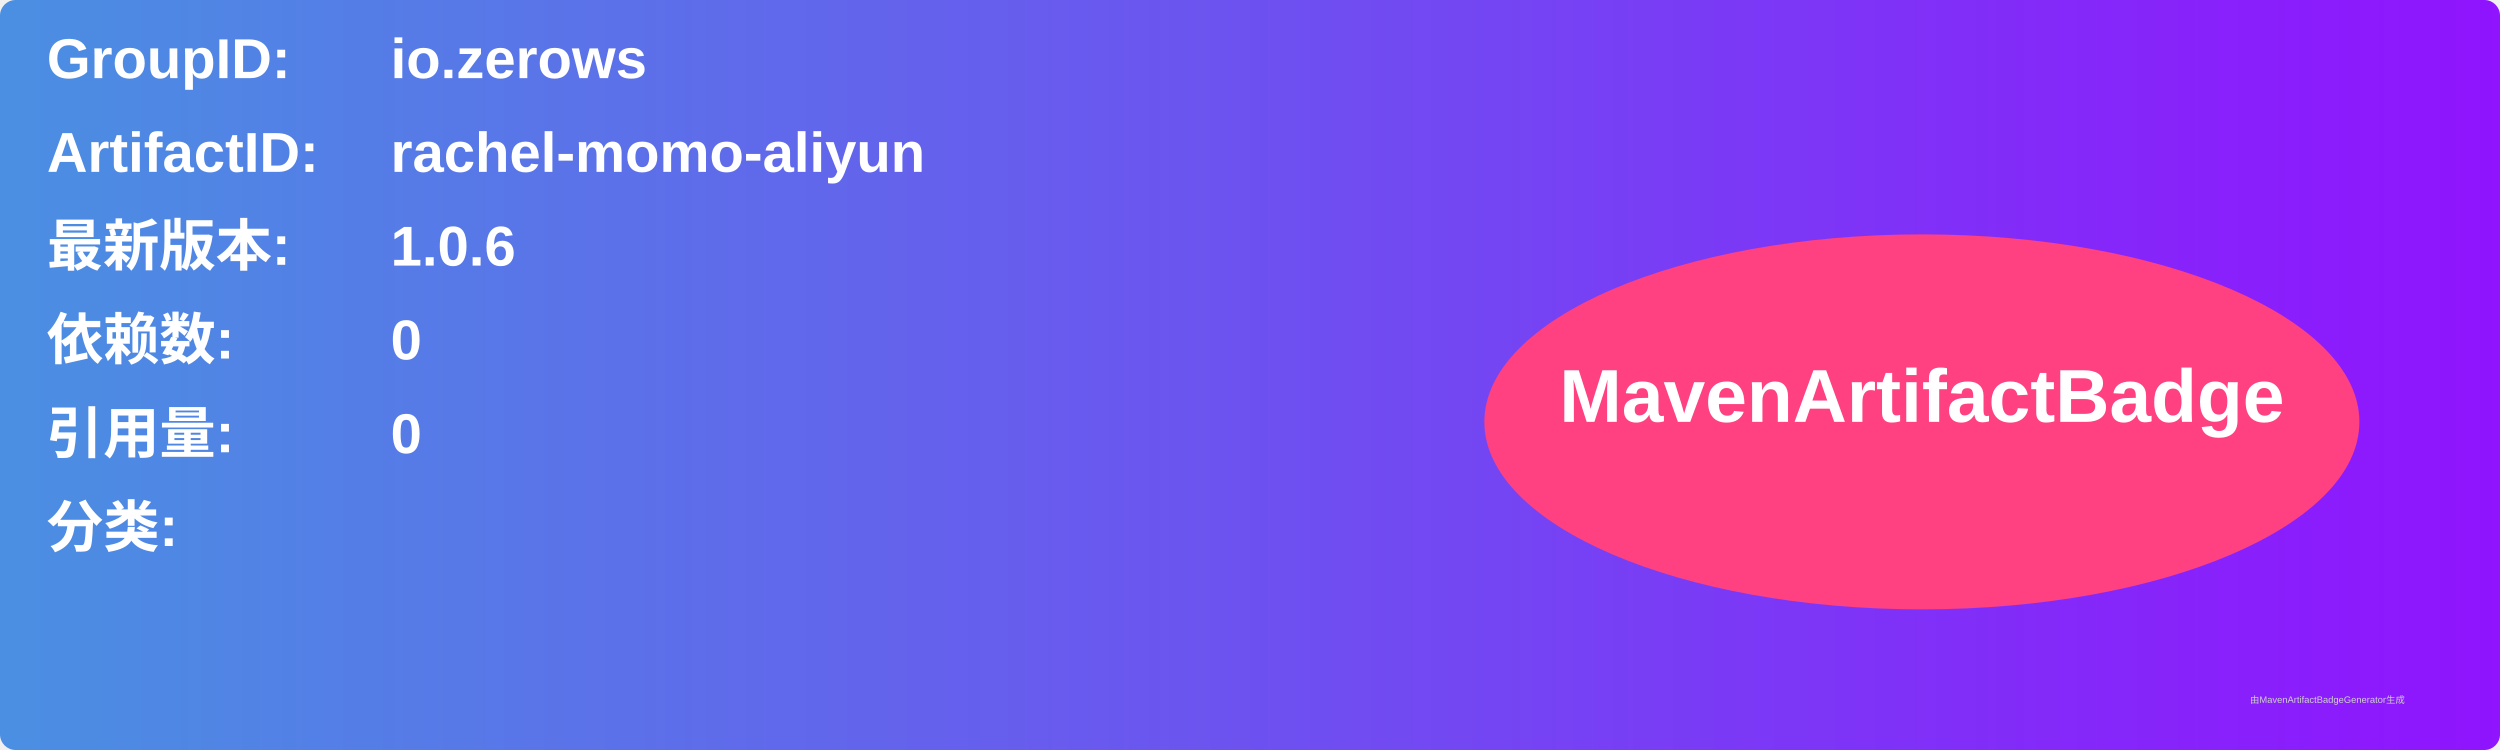
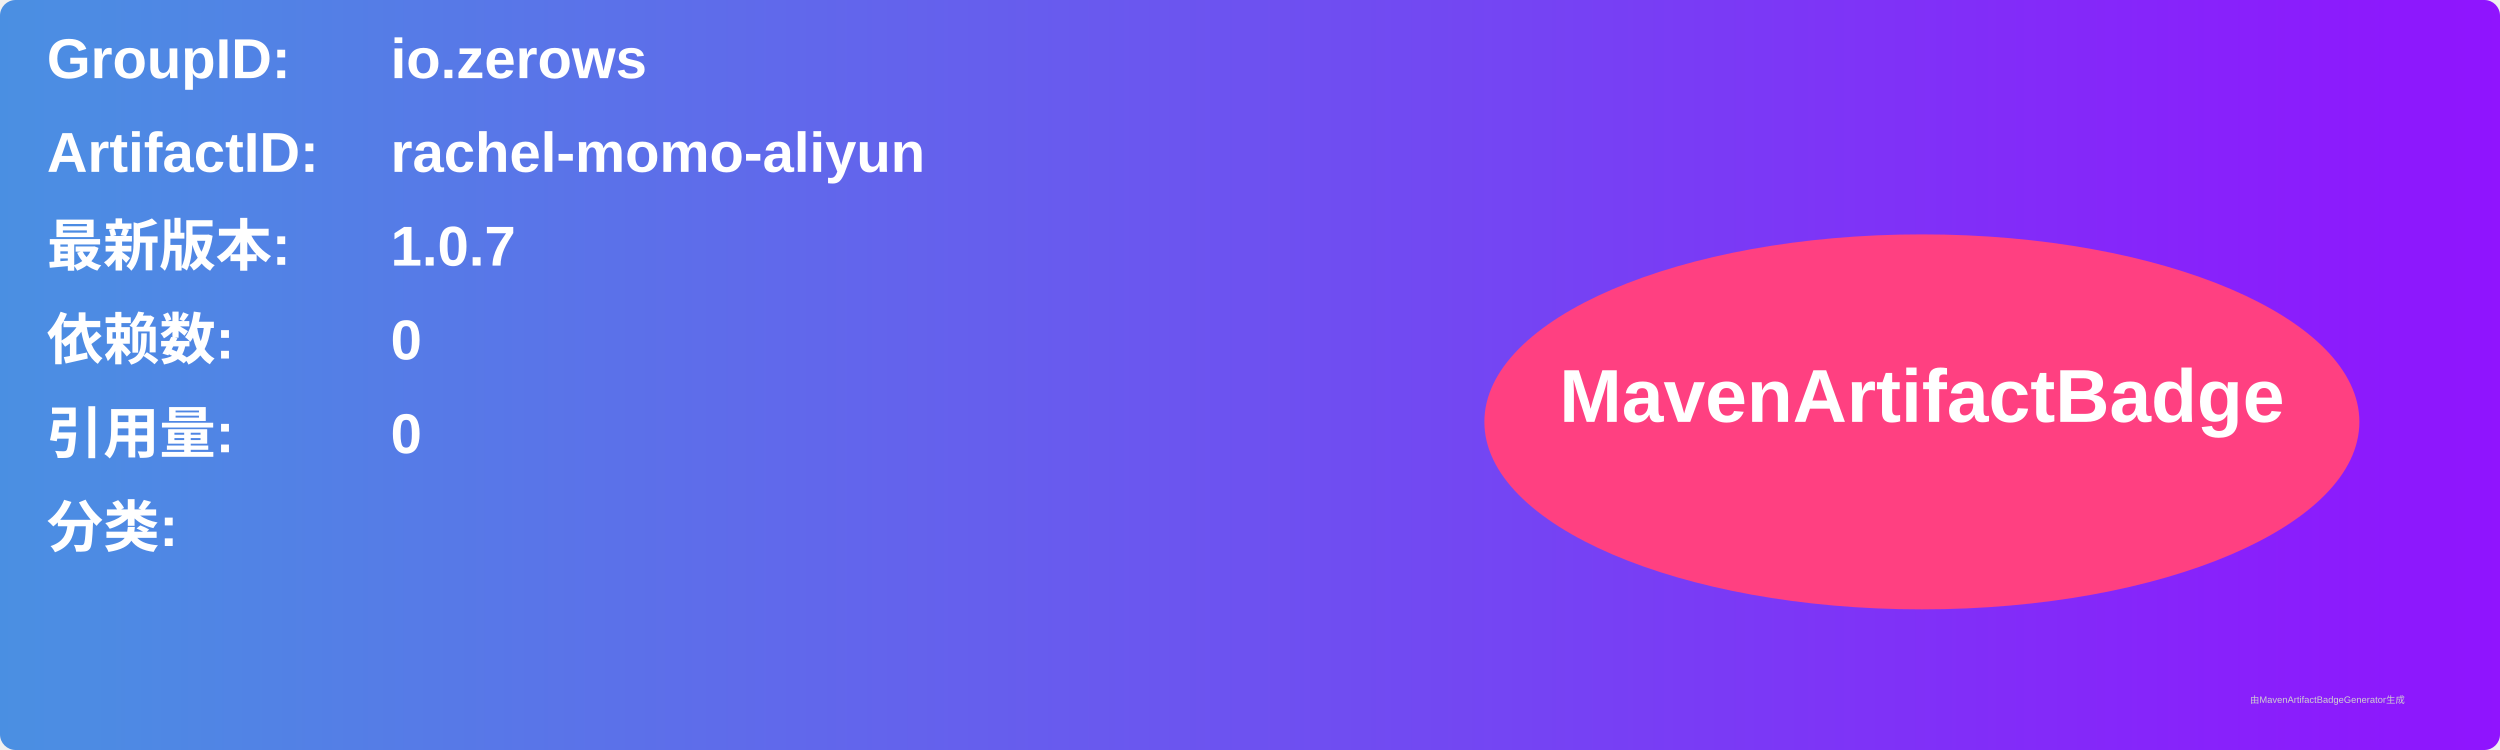
<svg xmlns="http://www.w3.org/2000/svg" width="800" height="240" viewBox="0 0 800 240">
  <linearGradient id="grad" x1="0%" y1="0%" x2="100%" y2="0%">
    <stop offset="0%" stop-color="#4a90e2" />
    <stop offset="100%" stop-color="#9013fe" />
  </linearGradient>
  <rect width="100%" height="100%" rx="5" ry="5" fill="url(#grad)" />
  <g transform="translate(15, 15)">
    <text x="0" y="10" font-family="Arial" font-size="18" fill="white" font-weight="bold" width="260">GroupID:</text>
    <text x="110" y="10" font-family="Arial" font-size="18" fill="white" font-weight="bold" width="460">io.zerows</text>
    <text x="0" y="40" font-family="Arial" font-size="18" fill="white" font-weight="bold" width="260">ArtifactID:</text>
    <text x="110" y="40" font-family="Arial" font-size="18" fill="white" font-weight="bold" width="460">rachel-momo-aliyun</text>
    <text x="0" y="70" font-family="Arial" font-size="18" fill="white" font-weight="bold">最新版本:</text>
    <text x="110" y="70" font-family="Arial" font-size="18" fill="white" font-weight="bold">
-       <tspan font-weight="bold">1.0.6</tspan>
+       <tspan font-weight="bold">1.0.7</tspan>
    </text>
    <text x="0" y="100" font-family="Arial" font-size="18" fill="white" font-weight="bold">依赖数: </text>
    <text x="110" y="100" font-family="Arial" font-size="18" fill="white">
      <tspan font-weight="bold">0</tspan>
    </text>
    <text x="0" y="130" font-family="Arial" font-size="18" fill="white" font-weight="bold">引用量: </text>
    <text x="110" y="130" font-family="Arial" font-size="18" fill="white">
      <tspan font-weight="bold">0</tspan>
    </text>
    <text x="0" y="160" font-family="Arial" font-size="18" fill="white" font-weight="bold">分类:</text>
    <text x="10" y="190" font-family="Arial" font-size="10" fill="white">
      <tspan font-weight="bold" />
    </text>
    <ellipse cx="600" cy="120" rx="140" ry="60" fill="#ff4081" />
    <text x="600" y="120" text-anchor="middle" font-family="Arial" font-size="24" fill="white" font-weight="bold">MavenArtifactBadge</text>
  </g>
  <text x="720" y="225" font-family="Arial" font-size="3" fill="#d0d0d0">由MavenArtifactBadgeGenerator生成</text>
</svg>
